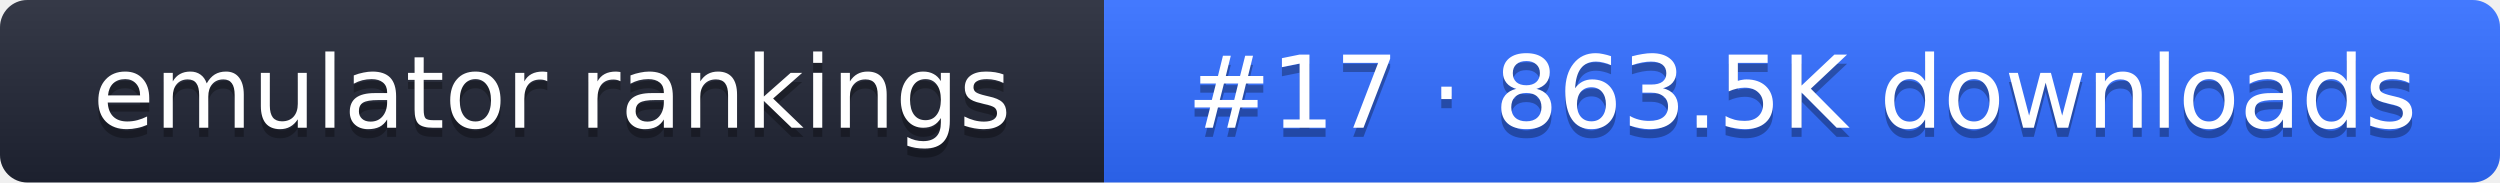
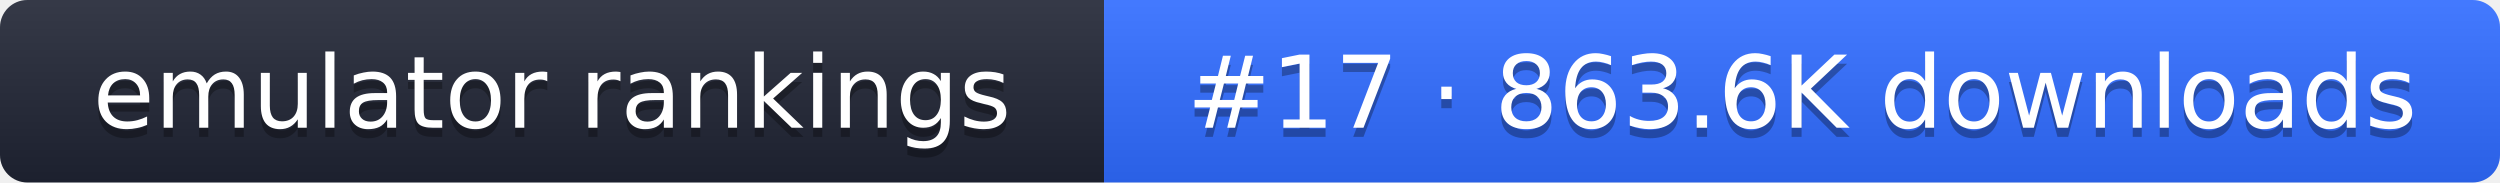
- <svg xmlns="http://www.w3.org/2000/svg" width="274" height="20" role="img" aria-label="emulator rankings: #17 · 863.5K downloads">
+ <svg xmlns="http://www.w3.org/2000/svg" width="274" height="20" role="img" aria-label="emulator rankings: #17 · 863.6K downloads">
  <linearGradient id="g" x2="0" y2="100%">
    <stop offset="0" stop-color="#fff" stop-opacity=".1" />
    <stop offset="1" stop-opacity=".1" />
  </linearGradient>
  <clipPath id="r">
    <rect width="274" height="20" rx="3" fill="#fff" />
  </clipPath>
  <g clip-path="url(#r)">
    <rect width="121" height="20" fill="#1f2433" />
    <rect x="121" width="153" height="20" fill="#2f6bff" />
    <rect width="274" height="20" fill="url(#g)" />
  </g>
  <g fill="#fff" text-anchor="middle" font-family="Verdana,DejaVu Sans,sans-serif" font-size="11">
    <text x="60.5" y="15" fill="#010101" fill-opacity=".3">emulator rankings</text>
    <text x="60.5" y="14">emulator rankings</text>
-     <text x="197.5" y="15" fill="#010101" fill-opacity=".3">#17 · 863.5K downloads</text>
-     <text x="197.5" y="14">#17 · 863.5K downloads</text>
+     <text x="197.5" y="15" fill="#010101" fill-opacity=".3">#17 · 863.6K downloads</text>
+     <text x="197.5" y="14">#17 · 863.6K downloads</text>
  </g>
</svg>
